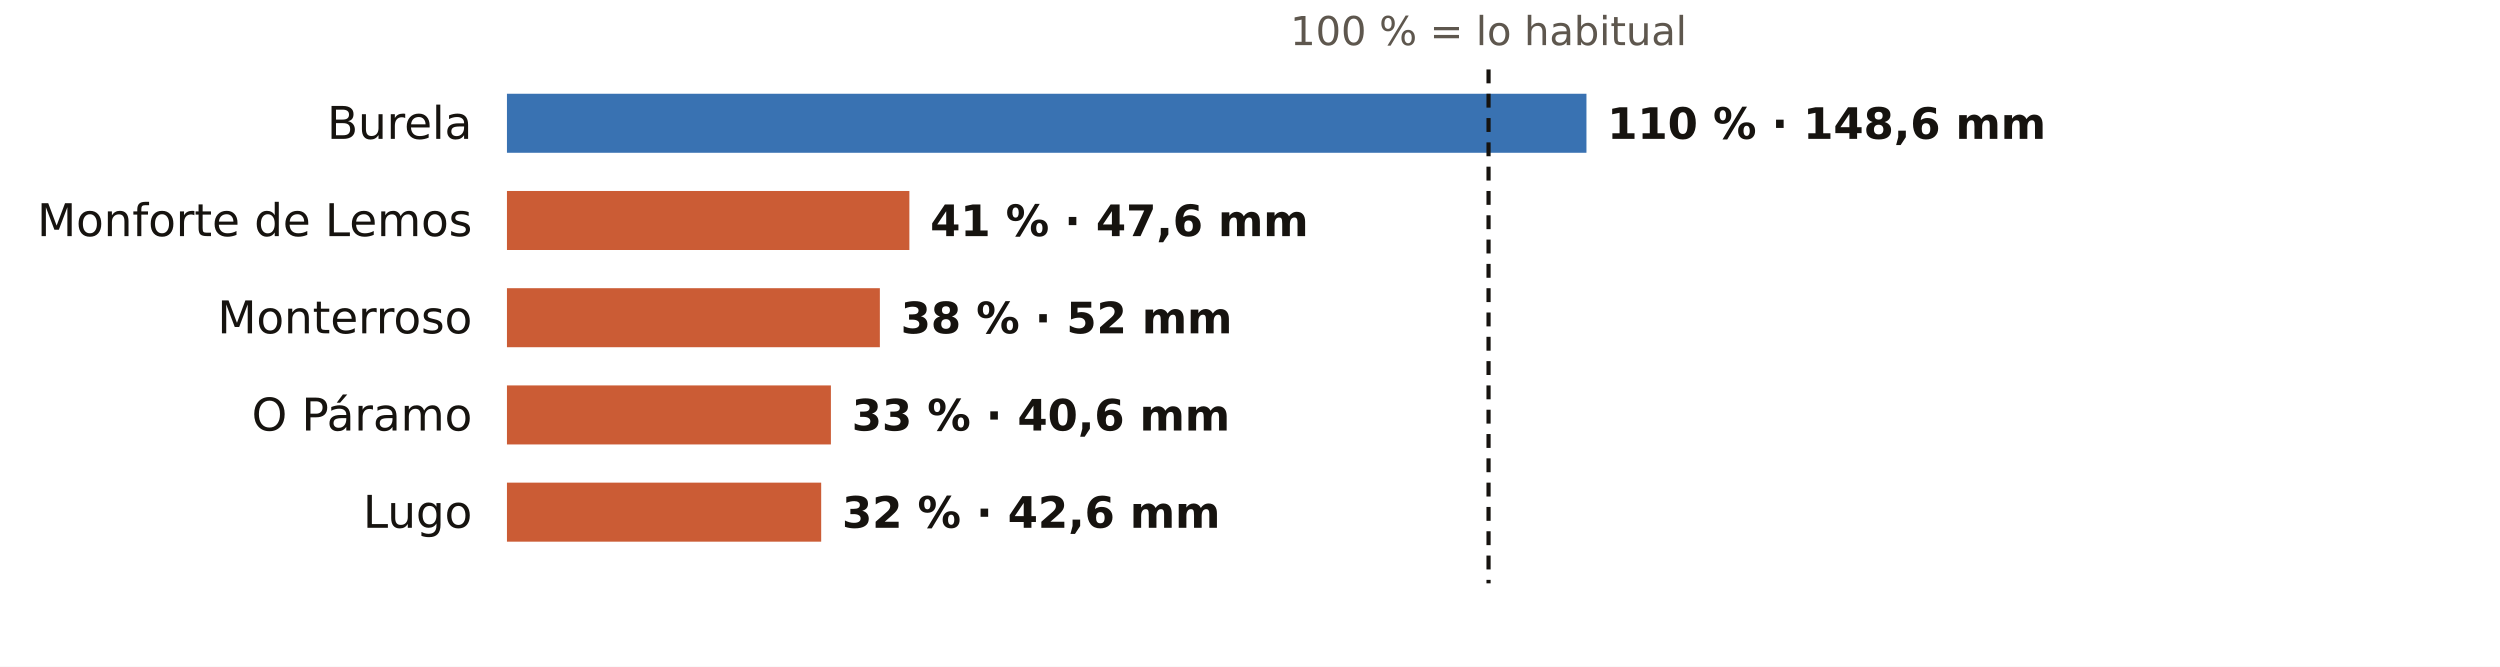
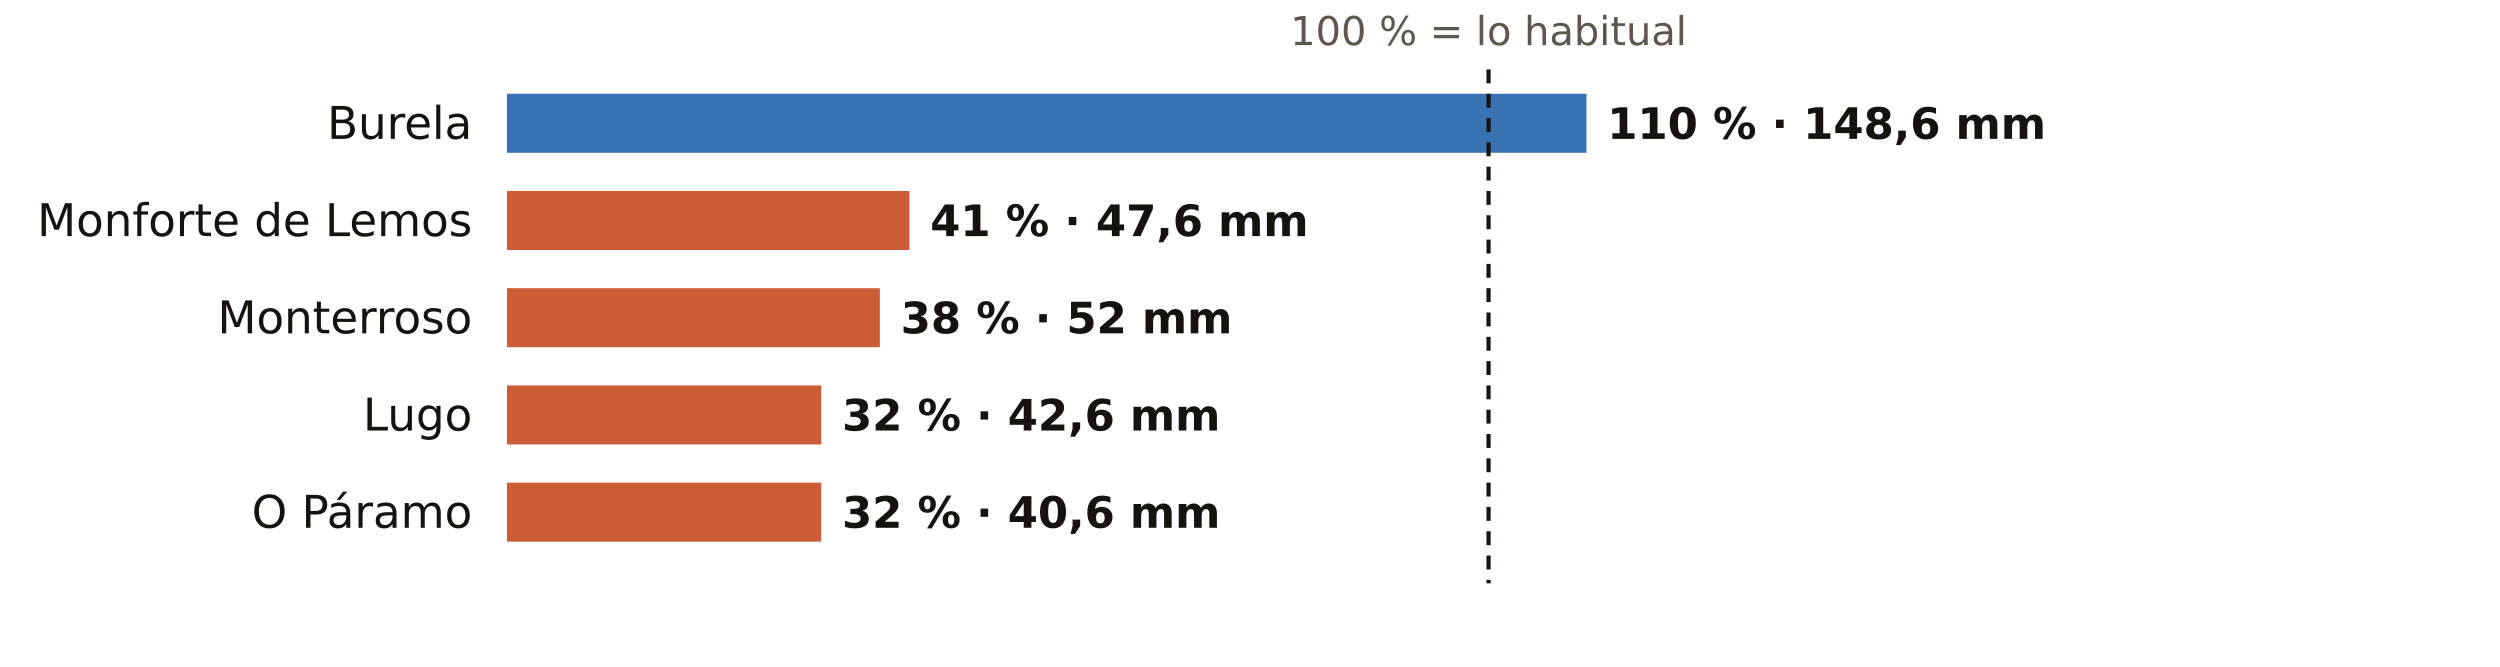
<svg xmlns="http://www.w3.org/2000/svg" viewBox="0 0 720 192" width="720" height="192" role="img" aria-label="El otoño en los pluviómetros de AEMET de Lugo: % de lo habitual">
  <rect width="720" height="192" fill="#FFFFFF" />
  <text x="428.7" y="13.0" font-size="11.5" fill="#5E574E" text-anchor="middle" font-weight="400" font-family="Public Sans, DejaVu Sans, Arial, sans-serif">100 % = lo habitual</text>
  <text x="136.0" y="40.0" font-size="13" fill="#16130F" text-anchor="end" font-weight="500" font-family="Public Sans, DejaVu Sans, Arial, sans-serif">Burela</text>
  <rect x="146" y="27" width="310.9" height="17" fill="#1F5FA8" opacity="0.88" />
  <text x="462.9" y="40.0" font-size="12.5" fill="#16130F" text-anchor="start" font-weight="600" font-family="Public Sans, DejaVu Sans, Arial, sans-serif">110 % · 148,6 mm</text>
  <text x="136.0" y="68.0" font-size="13" fill="#16130F" text-anchor="end" font-weight="500" font-family="Public Sans, DejaVu Sans, Arial, sans-serif">Monforte de Lemos</text>
  <rect x="146" y="55" width="115.9" height="17" fill="#C4461A" opacity="0.88" />
  <text x="267.9" y="68.0" font-size="12.5" fill="#16130F" text-anchor="start" font-weight="600" font-family="Public Sans, DejaVu Sans, Arial, sans-serif">41 % · 47,6 mm</text>
  <text x="136.0" y="96.0" font-size="13" fill="#16130F" text-anchor="end" font-weight="500" font-family="Public Sans, DejaVu Sans, Arial, sans-serif">Monterroso</text>
  <rect x="146" y="83" width="107.4" height="17" fill="#C4461A" opacity="0.88" />
  <text x="259.4" y="96.0" font-size="12.5" fill="#16130F" text-anchor="start" font-weight="600" font-family="Public Sans, DejaVu Sans, Arial, sans-serif">38 % · 52 mm</text>
-   <text x="136.0" y="124.0" font-size="13" fill="#16130F" text-anchor="end" font-weight="500" font-family="Public Sans, DejaVu Sans, Arial, sans-serif">O Páramo</text>
-   <rect x="146" y="111" width="93.3" height="17" fill="#C4461A" opacity="0.88" />
-   <text x="245.3" y="124.0" font-size="12.5" fill="#16130F" text-anchor="start" font-weight="600" font-family="Public Sans, DejaVu Sans, Arial, sans-serif">33 % · 40,6 mm</text>
-   <text x="136.0" y="152.0" font-size="13" fill="#16130F" text-anchor="end" font-weight="500" font-family="Public Sans, DejaVu Sans, Arial, sans-serif">Lugo</text>
+   <text x="136.0" y="124.0" font-size="13" fill="#16130F" text-anchor="end" font-weight="500" font-family="Public Sans, DejaVu Sans, Arial, sans-serif">Lugo</text>
+   <rect x="146" y="111" width="90.5" height="17" fill="#C4461A" opacity="0.88" />
+   <text x="242.5" y="124.0" font-size="12.5" fill="#16130F" text-anchor="start" font-weight="600" font-family="Public Sans, DejaVu Sans, Arial, sans-serif">32 % · 42,6 mm</text>
+   <text x="136.0" y="152.0" font-size="13" fill="#16130F" text-anchor="end" font-weight="500" font-family="Public Sans, DejaVu Sans, Arial, sans-serif">O Páramo</text>
  <rect x="146" y="139" width="90.5" height="17" fill="#C4461A" opacity="0.88" />
-   <text x="242.5" y="152.0" font-size="12.5" fill="#16130F" text-anchor="start" font-weight="600" font-family="Public Sans, DejaVu Sans, Arial, sans-serif">32 % · 42,6 mm</text>
+   <text x="242.5" y="152.0" font-size="12.5" fill="#16130F" text-anchor="start" font-weight="600" font-family="Public Sans, DejaVu Sans, Arial, sans-serif">32 % · 40,6 mm</text>
  <line x1="428.7" x2="428.7" y1="20" y2="168" stroke="#16130F" stroke-width="1.2" stroke-dasharray="4 3" />
</svg>
